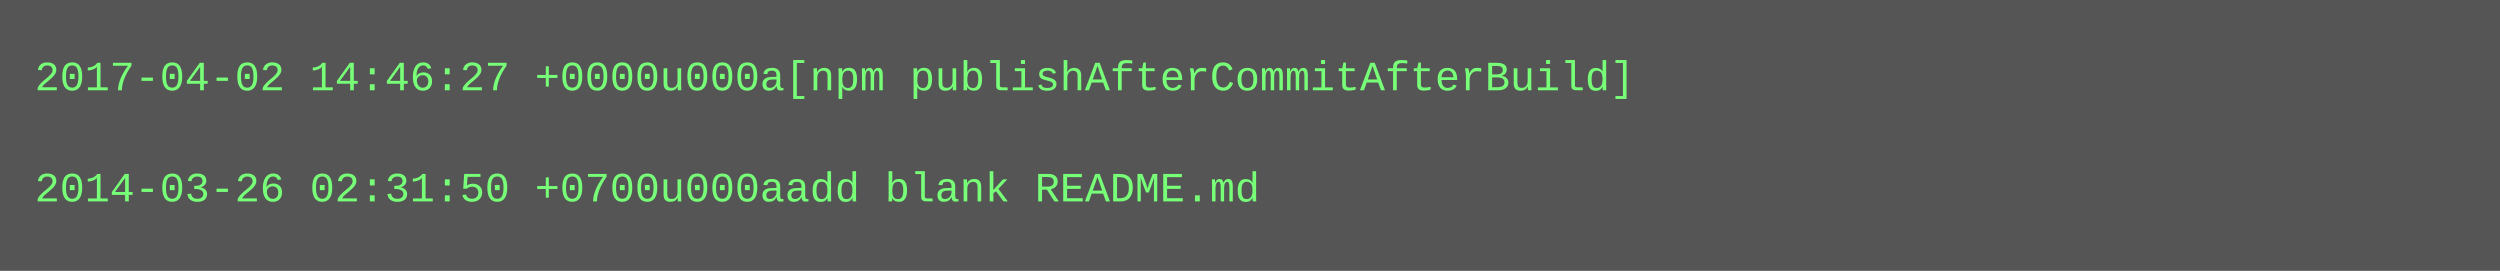
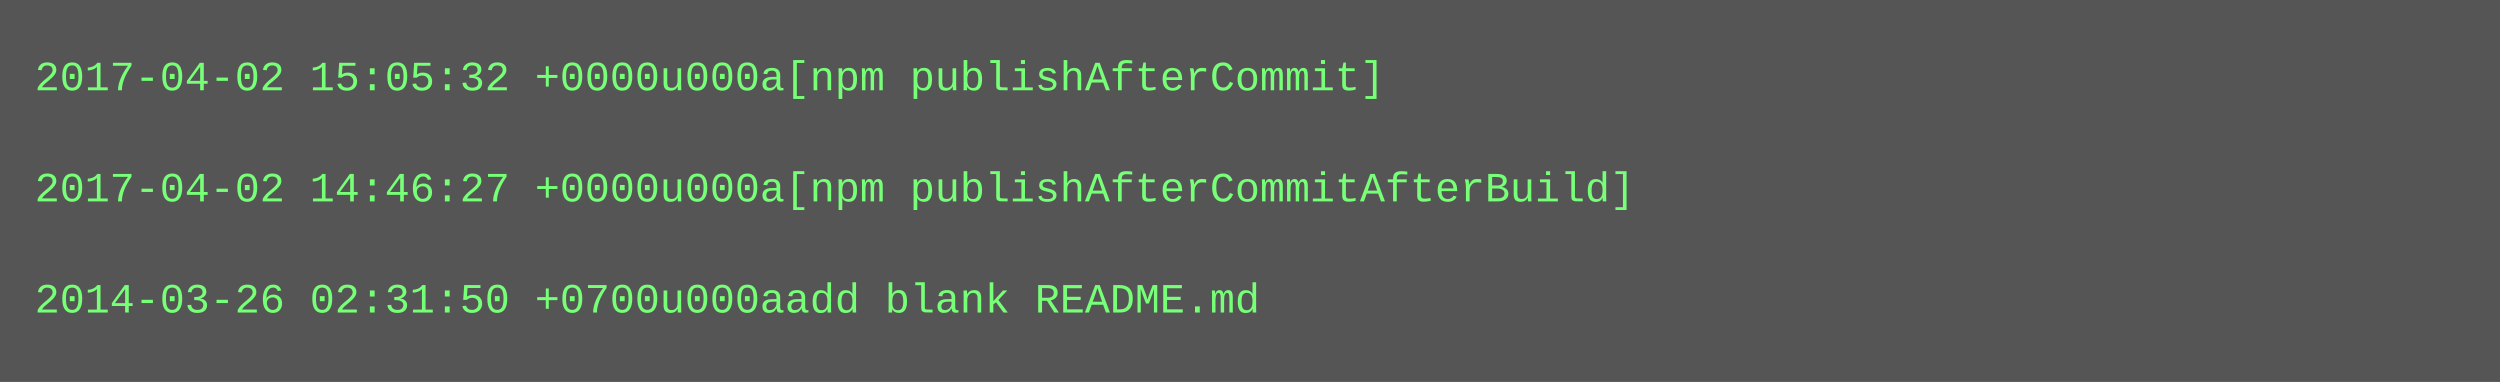
- <svg xmlns="http://www.w3.org/2000/svg" height="78" width="720">
-   <rect height="78" fill="#555" width="720" />
+ <svg xmlns="http://www.w3.org/2000/svg" height="110" width="720">
+   <rect height="110" fill="#555" width="720" />
  <text fill="#7f7" font-family="Courier New" font-size="12" xml:space="preserve">
-     <tspan x="10" y="26">2017-04-02 14:46:27 +0000u000a[npm publishAfterCommitAfterBuild]</tspan>
+     <tspan x="10" y="26">2017-04-02 15:05:32 +0000u000a[npm publishAfterCommit]</tspan>
    <tspan x="10" y="42" />
-     <tspan x="10" y="58">2014-03-26 02:31:50 +0700u000aadd blank README.md</tspan>
+     <tspan x="10" y="58">2017-04-02 14:46:27 +0000u000a[npm publishAfterCommitAfterBuild]</tspan>
+     <tspan x="10" y="74" />
+     <tspan x="10" y="90">2014-03-26 02:31:50 +0700u000aadd blank README.md</tspan>
  </text>
</svg>
